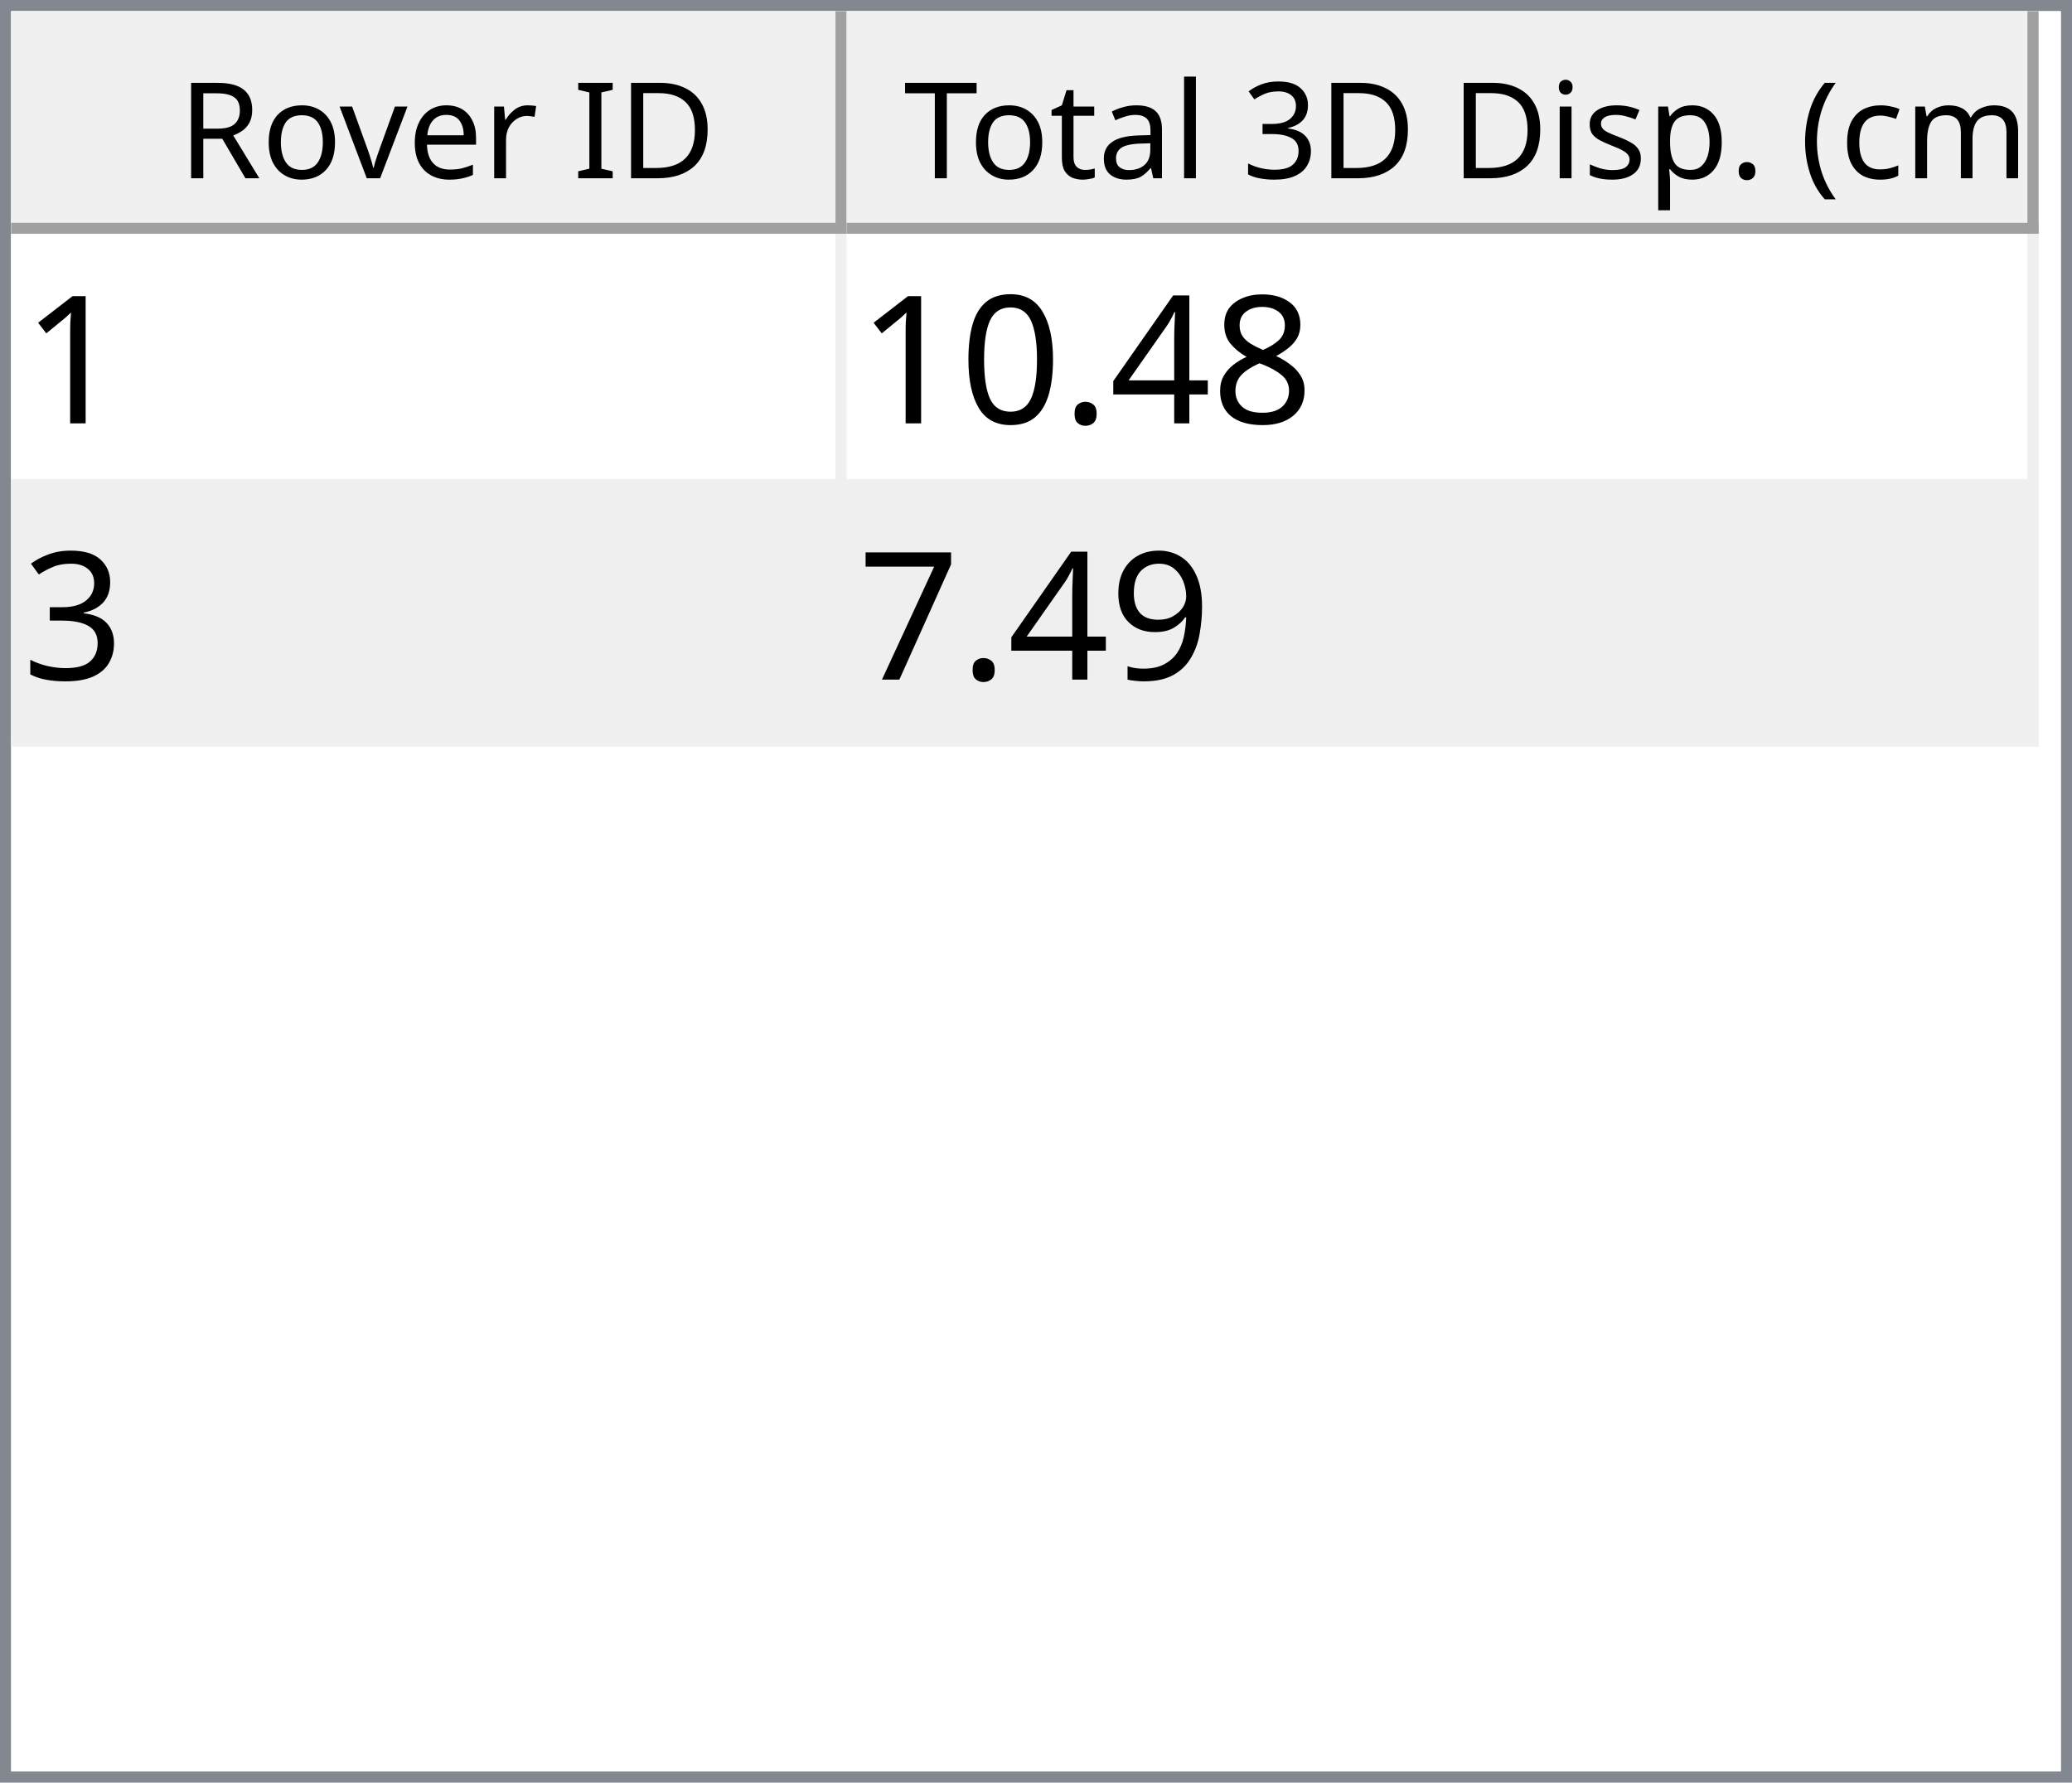
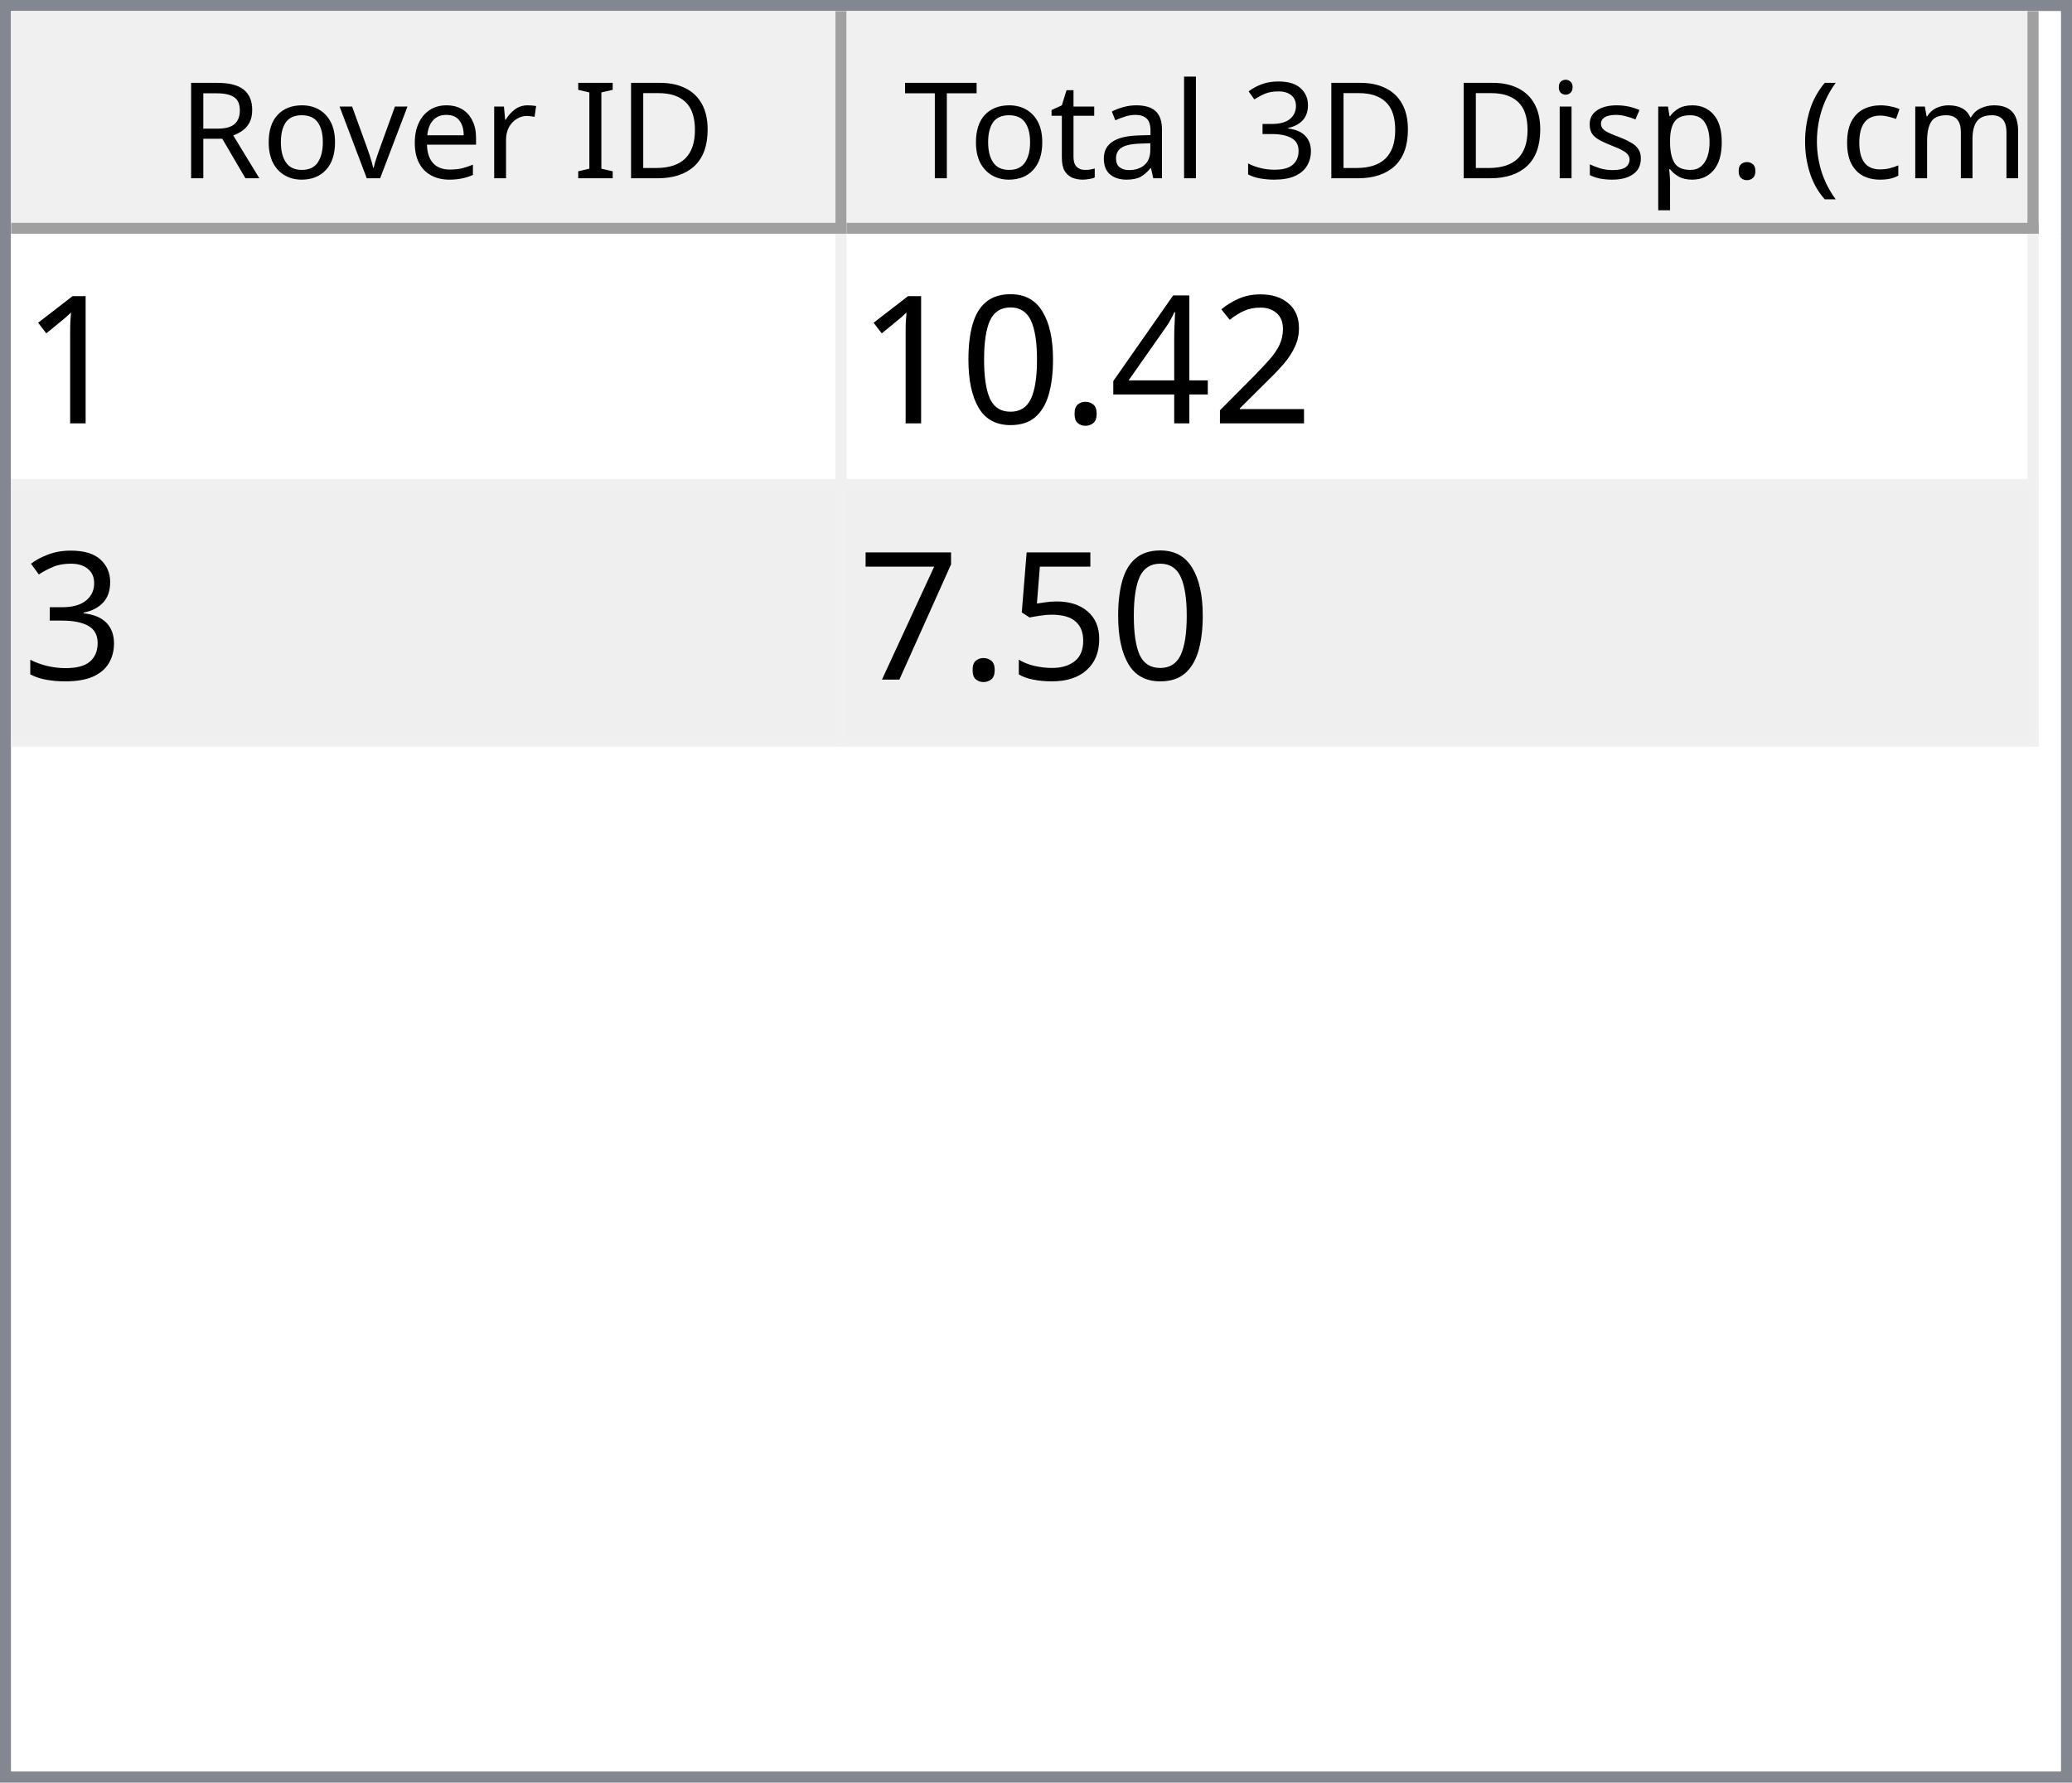
<svg xmlns="http://www.w3.org/2000/svg" style="fill-opacity:1; color-rendering:auto; color-interpolation:auto; text-rendering:auto; stroke:black; stroke-linecap:square; stroke-miterlimit:10; shape-rendering:auto; stroke-opacity:1; fill:black; stroke-dasharray:none; font-weight:normal; stroke-width:1; font-family:'Dialog'; font-style:normal; stroke-linejoin:miter; font-size:12px; stroke-dashoffset:0; image-rendering:auto;" width="186" height="160">
  <defs id="genericDefs" />
  <g>
    <defs id="defs1">
      <clipPath clipPathUnits="userSpaceOnUse" id="clipPath1">
        <path d="M0 0 L186 0 L186 160 L0 160 L0 0 Z" />
      </clipPath>
      <clipPath clipPathUnits="userSpaceOnUse" id="clipPath2">
        <path d="M0 0 L0 160 L186 160 L186 0 Z" />
      </clipPath>
      <clipPath clipPathUnits="userSpaceOnUse" id="clipPath3">
        <path d="M0 0 L0 20 L184 20 L184 0 Z" />
      </clipPath>
      <clipPath clipPathUnits="userSpaceOnUse" id="clipPath4">
        <path d="M0 0 L0 20 L75 20 L75 0 Z" />
      </clipPath>
      <clipPath clipPathUnits="userSpaceOnUse" id="clipPath5">
        <path d="M1 1 L1 19 L74 19 L74 1 Z" />
      </clipPath>
      <clipPath clipPathUnits="userSpaceOnUse" id="clipPath6">
        <path d="M0 0 L0 18 L73 18 L73 0 Z" />
      </clipPath>
      <clipPath clipPathUnits="userSpaceOnUse" id="clipPath7">
        <path d="M-0.5 -0.5 L-0.5 19.5 L74.5 19.5 L74.5 -0.5 Z" />
      </clipPath>
      <clipPath clipPathUnits="userSpaceOnUse" id="clipPath8">
        <path d="M0 0 L0 20 L107 20 L107 0 Z" />
      </clipPath>
      <clipPath clipPathUnits="userSpaceOnUse" id="clipPath9">
        <path d="M1 1 L1 19 L106 19 L106 1 Z" />
      </clipPath>
      <clipPath clipPathUnits="userSpaceOnUse" id="clipPath10">
        <path d="M0 0 L0 18 L105 18 L105 0 Z" />
      </clipPath>
      <clipPath clipPathUnits="userSpaceOnUse" id="clipPath11">
        <path d="M-0.5 -0.5 L-0.5 19.5 L106.5 19.5 L106.5 -0.5 Z" />
      </clipPath>
      <clipPath clipPathUnits="userSpaceOnUse" id="clipPath12">
        <path d="M0 0 L0 138 L184 138 L184 0 Z" />
      </clipPath>
      <clipPath clipPathUnits="userSpaceOnUse" id="clipPath13">
        <path d="M0 0 L0 46 L182 46 L182 0 Z" />
      </clipPath>
      <clipPath clipPathUnits="userSpaceOnUse" id="clipPath14">
        <path d="M-0.5 -0.5 L-0.5 45.5 L181.5 45.5 L181.5 -0.5 Z" />
      </clipPath>
      <clipPath clipPathUnits="userSpaceOnUse" id="clipPath15">
        <path d="M0 0 L0 22 L74 22 L74 0 Z" />
      </clipPath>
      <clipPath clipPathUnits="userSpaceOnUse" id="clipPath16">
        <path d="M0 0 L0 22 L106 22 L106 0 Z" />
      </clipPath>
      <font horiz-adv-x="64.551" id="font1">
        <font-face ascent="107.91" descent="25.098" units-per-em="100" style="font-style:normal; font-family:Segoe UI; font-weight:normal;" />
        <missing-glyph horiz-adv-x="64.551" d="M8.109 0 L8.109 68.266 L56.453 68.266 L56.453 0 L8.109 0 ZM15.328 7.234 L49.219 7.234 L49.219 61.031 L15.328 61.031 L15.328 7.234 Z" />
        <glyph unicode="D" horiz-adv-x="70.117" d="M9.188 0 L9.188 70.016 L28.516 70.016 Q65.531 70.016 65.531 35.891 Q65.531 19.672 55.25 9.836 Q44.969 0 27.734 0 L9.188 0 ZM17.391 62.594 L17.391 7.422 L27.828 7.422 Q41.609 7.422 49.273 14.797 Q56.938 22.172 56.938 35.688 Q56.938 62.594 28.328 62.594 L17.391 62.594 Z" />
        <glyph unicode="I" horiz-adv-x="26.611" d="M17.391 0 L9.188 0 L9.188 70.016 L17.391 70.016 L17.391 0 Z" />
        <glyph unicode=" " horiz-adv-x="27.393" d="" />
        <glyph unicode="r" horiz-adv-x="34.766" d="M34.188 41.891 Q32.078 43.5 28.125 43.5 Q23 43.5 19.555 38.672 Q16.109 33.844 16.109 25.484 L16.109 0 L8.109 0 L8.109 50 L16.109 50 L16.109 39.703 L16.312 39.703 Q18.016 44.969 21.531 47.922 Q25.047 50.875 29.391 50.875 Q32.516 50.875 34.188 50.203 L34.188 41.891 Z" />
        <glyph unicode="e" horiz-adv-x="52.295" d="M48.297 23 L12.984 23 Q13.188 14.656 17.484 10.109 Q21.781 5.562 29.297 5.562 Q37.75 5.562 44.828 11.141 L44.828 3.609 Q38.234 -1.172 27.391 -1.172 Q16.797 -1.172 10.742 5.641 Q4.688 12.453 4.688 24.812 Q4.688 36.469 11.305 43.82 Q17.922 51.172 27.734 51.172 Q37.547 51.172 42.922 44.828 Q48.297 38.484 48.297 27.203 L48.297 23 ZM40.094 29.781 Q40.047 36.719 36.75 40.578 Q33.453 44.438 27.594 44.438 Q21.922 44.438 17.969 40.383 Q14.016 36.328 13.094 29.781 L40.094 29.781 Z" />
        <glyph unicode="v" horiz-adv-x="47.9" d="M47.406 50 L27.484 0 L19.625 0 L0.688 50 L9.469 50 L22.172 13.672 Q23.578 9.672 23.922 6.688 L24.125 6.688 Q24.609 10.453 25.688 13.484 L38.969 50 L47.406 50 Z" />
        <glyph unicode="o" horiz-adv-x="58.594" d="M29 -1.172 Q17.922 -1.172 11.305 5.836 Q4.688 12.844 4.688 24.422 Q4.688 37.016 11.57 44.094 Q18.453 51.172 30.172 51.172 Q41.359 51.172 47.633 44.289 Q53.906 37.406 53.906 25.203 Q53.906 13.234 47.141 6.031 Q40.375 -1.172 29 -1.172 ZM29.594 44.438 Q21.875 44.438 17.383 39.188 Q12.891 33.938 12.891 24.703 Q12.891 15.828 17.43 10.695 Q21.969 5.562 29.594 5.562 Q37.359 5.562 41.531 10.594 Q45.703 15.625 45.703 24.906 Q45.703 34.281 41.531 39.359 Q37.359 44.438 29.594 44.438 Z" />
        <glyph unicode="R" horiz-adv-x="59.814" d="M59.375 0 L49.609 0 L37.891 19.625 Q36.281 22.359 34.766 24.289 Q33.25 26.219 31.664 27.438 Q30.078 28.656 28.25 29.219 Q26.422 29.781 24.125 29.781 L17.391 29.781 L17.391 0 L9.188 0 L9.188 70.016 L30.078 70.016 Q34.672 70.016 38.555 68.867 Q42.438 67.719 45.289 65.375 Q48.141 63.031 49.758 59.547 Q51.375 56.062 51.375 51.375 Q51.375 47.703 50.273 44.656 Q49.172 41.609 47.148 39.211 Q45.125 36.812 42.266 35.133 Q39.406 33.453 35.844 32.516 L35.844 32.328 Q37.594 31.547 38.891 30.547 Q40.188 29.547 41.359 28.18 Q42.531 26.812 43.68 25.078 Q44.828 23.344 46.234 21.047 L59.375 0 ZM17.391 62.594 L17.391 37.203 L28.516 37.203 Q31.594 37.203 34.203 38.133 Q36.812 39.062 38.719 40.797 Q40.625 42.531 41.703 45.047 Q42.781 47.562 42.781 50.688 Q42.781 56.297 39.141 59.445 Q35.5 62.594 28.609 62.594 L17.391 62.594 Z" />
        <glyph unicode=")" horiz-adv-x="30.176" d="M8.297 -15.922 L1.172 -15.922 Q16.406 2.344 16.406 26.812 Q16.406 51.469 1.078 70.016 L8.297 70.016 Q23.531 52.156 23.531 26.703 Q23.531 1.375 8.297 -15.922 Z" />
        <glyph unicode="m" horiz-adv-x="86.133" d="M79.109 0 L71.094 0 L71.094 28.719 Q71.094 37.016 68.531 40.727 Q65.969 44.438 59.906 44.438 Q54.781 44.438 51.195 39.75 Q47.609 35.062 47.609 28.516 L47.609 0 L39.594 0 L39.594 29.688 Q39.594 44.438 28.219 44.438 Q22.953 44.438 19.531 40.016 Q16.109 35.594 16.109 28.516 L16.109 0 L8.109 0 L8.109 50 L16.109 50 L16.109 42.094 L16.312 42.094 Q21.625 51.172 31.844 51.172 Q36.969 51.172 40.773 48.312 Q44.578 45.453 46 40.828 Q51.562 51.172 62.594 51.172 Q79.109 51.172 79.109 30.812 L79.109 0 Z" />
        <glyph unicode="c" horiz-adv-x="46.191" d="M42.188 2.297 Q36.422 -1.172 28.516 -1.172 Q17.828 -1.172 11.258 5.789 Q4.688 12.75 4.688 23.828 Q4.688 36.188 11.766 43.68 Q18.844 51.172 30.672 51.172 Q37.25 51.172 42.281 48.734 L42.281 40.531 Q36.719 44.438 30.375 44.438 Q22.703 44.438 17.797 38.945 Q12.891 33.453 12.891 24.516 Q12.891 15.719 17.508 10.641 Q22.125 5.562 29.891 5.562 Q36.422 5.562 42.188 9.906 L42.188 2.297 Z" />
        <glyph unicode="(" horiz-adv-x="30.176" d="M29.109 -15.922 L21.969 -15.922 Q6.844 1.375 6.844 26.703 Q6.844 52.156 21.969 70.016 L29.203 70.016 Q13.875 51.469 13.875 26.812 Q13.875 2.344 29.109 -15.922 Z" />
        <glyph unicode="." horiz-adv-x="21.68" d="M10.891 -1.078 Q8.641 -1.078 7.055 0.539 Q5.469 2.156 5.469 4.391 Q5.469 6.641 7.055 8.273 Q8.641 9.906 10.891 9.906 Q13.188 9.906 14.797 8.273 Q16.406 6.641 16.406 4.391 Q16.406 2.156 14.797 0.539 Q13.188 -1.078 10.891 -1.078 Z" />
        <glyph unicode="p" horiz-adv-x="58.789" d="M16.312 7.234 L16.109 7.234 L16.109 -23 L8.109 -23 L8.109 50 L16.109 50 L16.109 41.219 L16.312 41.219 Q22.219 51.172 33.594 51.172 Q43.266 51.172 48.688 44.461 Q54.109 37.75 54.109 26.469 Q54.109 13.922 48 6.375 Q41.891 -1.172 31.297 -1.172 Q21.578 -1.172 16.312 7.234 ZM16.109 27.391 L16.109 20.406 Q16.109 14.203 20.141 9.883 Q24.172 5.562 30.375 5.562 Q37.641 5.562 41.773 11.133 Q45.906 16.703 45.906 26.609 Q45.906 34.969 42.047 39.703 Q38.188 44.438 31.594 44.438 Q24.609 44.438 20.359 39.578 Q16.109 34.719 16.109 27.391 Z" />
        <glyph unicode="s" horiz-adv-x="42.432" d="M5.078 1.812 L5.078 10.406 Q11.625 5.562 19.484 5.562 Q30.031 5.562 30.031 12.594 Q30.031 14.594 29.125 15.992 Q28.219 17.391 26.68 18.461 Q25.141 19.531 23.07 20.383 Q21 21.234 18.609 22.172 Q15.281 23.484 12.766 24.828 Q10.25 26.172 8.57 27.859 Q6.891 29.547 6.031 31.695 Q5.172 33.844 5.172 36.719 Q5.172 40.234 6.789 42.945 Q8.406 45.656 11.086 47.484 Q13.766 49.312 17.211 50.242 Q20.656 51.172 24.312 51.172 Q30.812 51.172 35.938 48.922 L35.938 40.828 Q30.422 44.438 23.25 44.438 Q21 44.438 19.195 43.922 Q17.391 43.406 16.094 42.477 Q14.797 41.547 14.086 40.258 Q13.375 38.969 13.375 37.406 Q13.375 35.453 14.086 34.133 Q14.797 32.812 16.164 31.789 Q17.531 30.766 19.484 29.938 Q21.438 29.109 23.922 28.125 Q27.25 26.859 29.883 25.516 Q32.516 24.172 34.375 22.484 Q36.234 20.797 37.234 18.602 Q38.234 16.406 38.234 13.375 Q38.234 9.672 36.602 6.938 Q34.969 4.203 32.234 2.398 Q29.5 0.594 25.93 -0.289 Q22.359 -1.172 18.453 -1.172 Q10.75 -1.172 5.078 1.812 Z" />
        <glyph unicode="i" horiz-adv-x="24.219" d="M12.203 62.703 Q10.062 62.703 8.547 64.164 Q7.031 65.625 7.031 67.875 Q7.031 70.125 8.547 71.609 Q10.062 73.094 12.203 73.094 Q14.406 73.094 15.945 71.609 Q17.484 70.125 17.484 67.875 Q17.484 65.719 15.945 64.211 Q14.406 62.703 12.203 62.703 ZM16.109 0 L8.109 0 L8.109 50 L16.109 50 L16.109 0 Z" />
        <glyph unicode="3" horiz-adv-x="53.906" d="M46.531 19.828 Q46.531 15.094 44.75 11.211 Q42.969 7.328 39.719 4.57 Q36.469 1.812 31.93 0.297 Q27.391 -1.219 21.922 -1.219 Q11.922 -1.219 6 2.594 L6 11.188 Q13.094 5.609 22.219 5.609 Q25.875 5.609 28.828 6.539 Q31.781 7.469 33.906 9.227 Q36.031 10.984 37.18 13.477 Q38.328 15.969 38.328 19.094 Q38.328 32.812 18.797 32.812 L12.984 32.812 L12.984 39.594 L18.5 39.594 Q35.797 39.594 35.797 52.484 Q35.797 64.406 22.609 64.406 Q15.188 64.406 8.688 59.422 L8.688 67.188 Q15.375 71.188 24.609 71.188 Q29 71.188 32.57 69.969 Q36.141 68.75 38.68 66.555 Q41.219 64.359 42.609 61.281 Q44 58.203 44 54.5 Q44 40.672 30.031 36.719 L30.031 36.531 Q33.594 36.141 36.625 34.797 Q39.656 33.453 41.852 31.305 Q44.047 29.156 45.289 26.25 Q46.531 23.344 46.531 19.828 Z" />
        <glyph unicode="l" horiz-adv-x="24.219" d="M16.109 0 L8.109 0 L8.109 74.031 L16.109 74.031 L16.109 0 Z" />
        <glyph unicode="a" horiz-adv-x="50.879" d="M43.891 0 L35.891 0 L35.891 7.812 L35.688 7.812 Q30.469 -1.172 20.312 -1.172 Q12.844 -1.172 8.617 2.781 Q4.391 6.734 4.391 13.281 Q4.391 27.297 20.906 29.594 L35.891 31.688 Q35.891 44.438 25.594 44.438 Q16.547 44.438 9.281 38.281 L9.281 46.484 Q16.656 51.172 26.266 51.172 Q43.891 51.172 43.891 32.516 L43.891 0 ZM35.891 25.297 L23.828 23.641 Q18.266 22.859 15.43 20.875 Q12.594 18.891 12.594 13.875 Q12.594 10.203 15.211 7.883 Q17.828 5.562 22.172 5.562 Q28.125 5.562 32.008 9.742 Q35.891 13.922 35.891 20.312 L35.891 25.297 Z" />
        <glyph unicode="t" horiz-adv-x="33.887" d="M31.297 0.484 Q28.469 -1.078 23.828 -1.078 Q10.688 -1.078 10.688 13.578 L10.688 43.172 L2.094 43.172 L2.094 50 L10.688 50 L10.688 62.203 L18.703 64.797 L18.703 50 L31.297 50 L31.297 43.172 L18.703 43.172 L18.703 14.984 Q18.703 9.969 20.414 7.82 Q22.125 5.672 26.078 5.672 Q29.109 5.672 31.297 7.328 L31.297 0.484 Z" />
        <glyph unicode="T" horiz-adv-x="52.393" d="M50.594 62.594 L30.375 62.594 L30.375 0 L22.172 0 L22.172 62.594 L2 62.594 L2 70.016 L50.594 70.016 L50.594 62.594 Z" />
      </font>
      <font horiz-adv-x="75.0" id="font2">
        <font-face ascent="100.537" descent="21.973" units-per-em="100" style="font-style:normal; font-family:sans-serif; font-weight:normal;" />
        <missing-glyph horiz-adv-x="75.0" d="M12.5 0 L12.5 62.5 L62.5 62.5 L62.5 0 L12.5 0 ZM14.062 1.562 L60.938 1.562 L60.938 60.938 L14.062 60.938 L14.062 1.562 Z" />
        <glyph unicode="1" horiz-adv-x="55.615" d="M37.25 0 L28.469 0 L28.469 56 Q25.297 52.984 20.141 49.953 Q14.984 46.922 10.891 45.406 L10.891 53.906 Q18.266 57.375 23.781 62.305 Q29.297 67.234 31.594 71.875 L37.25 71.875 L37.25 0 Z" />
-         <glyph unicode="8" horiz-adv-x="55.615" d="M17.672 38.812 Q12.203 40.828 9.57 44.539 Q6.938 48.25 6.938 53.422 Q6.938 61.234 12.555 66.555 Q18.172 71.875 27.484 71.875 Q36.859 71.875 42.578 66.43 Q48.297 60.984 48.297 53.172 Q48.297 48.188 45.68 44.508 Q43.062 40.828 37.75 38.812 Q44.344 36.672 47.781 31.883 Q51.219 27.094 51.219 20.453 Q51.219 11.281 44.727 5.031 Q38.234 -1.219 27.641 -1.219 Q17.047 -1.219 10.547 5.055 Q4.047 11.328 4.047 20.703 Q4.047 27.688 7.594 32.398 Q11.141 37.109 17.672 38.812 ZM15.922 53.719 Q15.922 48.641 19.195 45.414 Q22.469 42.188 27.688 42.188 Q32.766 42.188 36.016 45.383 Q39.266 48.578 39.266 53.219 Q39.266 58.062 35.914 61.359 Q32.562 64.656 27.594 64.656 Q22.562 64.656 19.242 61.43 Q15.922 58.203 15.922 53.719 ZM13.094 20.656 Q13.094 16.891 14.875 13.375 Q16.656 9.859 20.172 7.93 Q23.688 6 27.734 6 Q34.031 6 38.133 10.055 Q42.234 14.109 42.234 20.359 Q42.234 26.703 38.016 30.859 Q33.797 35.016 27.438 35.016 Q21.234 35.016 17.164 30.914 Q13.094 26.812 13.094 20.656 Z" />
+         <glyph unicode="2" horiz-adv-x="55.615" d="M50.344 8.453 L50.344 0 L3.031 0 Q2.938 3.172 4.047 6.109 Q5.859 10.938 9.836 15.625 Q13.812 20.312 21.344 26.469 Q33.016 36.031 37.117 41.625 Q41.219 47.219 41.219 52.203 Q41.219 57.422 37.477 61.008 Q33.734 64.594 27.734 64.594 Q21.391 64.594 17.578 60.789 Q13.766 56.984 13.719 50.25 L4.688 51.172 Q5.609 61.281 11.664 66.578 Q17.719 71.875 27.938 71.875 Q38.234 71.875 44.242 66.164 Q50.25 60.453 50.25 52 Q50.25 47.703 48.492 43.555 Q46.734 39.406 42.656 34.812 Q38.578 30.219 29.109 22.219 Q21.188 15.578 18.945 13.211 Q16.703 10.844 15.234 8.453 L50.344 8.453 Z" />
        <glyph unicode="4" horiz-adv-x="55.615" d="M32.328 0 L32.328 17.141 L1.266 17.141 L1.266 25.203 L33.938 71.578 L41.109 71.578 L41.109 25.203 L50.781 25.203 L50.781 17.141 L41.109 17.141 L41.109 0 L32.328 0 ZM32.328 25.203 L32.328 57.469 L9.906 25.203 L32.328 25.203 Z" />
        <glyph unicode="." horiz-adv-x="27.783" d="M9.078 0 L9.078 10.016 L19.094 10.016 L19.094 0 L9.078 0 Z" />
        <glyph unicode="0" horiz-adv-x="55.615" d="M4.156 35.297 Q4.156 48 6.766 55.742 Q9.375 63.484 14.523 67.68 Q19.672 71.875 27.484 71.875 Q33.25 71.875 37.594 69.555 Q41.938 67.234 44.773 62.867 Q47.609 58.5 49.219 52.227 Q50.828 45.953 50.828 35.297 Q50.828 22.703 48.242 14.969 Q45.656 7.234 40.508 3.008 Q35.359 -1.219 27.484 -1.219 Q17.141 -1.219 11.234 6.203 Q4.156 15.141 4.156 35.297 ZM13.188 35.297 Q13.188 17.672 17.312 11.836 Q21.438 6 27.484 6 Q33.547 6 37.672 11.859 Q41.797 17.719 41.797 35.297 Q41.797 52.984 37.672 58.789 Q33.547 64.594 27.391 64.594 Q21.344 64.594 17.719 59.469 Q13.188 52.938 13.188 35.297 Z" />
        <glyph unicode="3" horiz-adv-x="55.615" d="M4.203 18.891 L12.984 20.062 Q14.5 12.594 18.141 9.297 Q21.781 6 27 6 Q33.203 6 37.477 10.297 Q41.75 14.594 41.75 20.953 Q41.75 27 37.797 30.93 Q33.844 34.859 27.734 34.859 Q25.25 34.859 21.531 33.891 L22.516 41.609 Q23.391 41.5 23.922 41.5 Q29.547 41.5 34.039 44.43 Q38.531 47.359 38.531 53.469 Q38.531 58.297 35.258 61.477 Q31.984 64.656 26.812 64.656 Q21.688 64.656 18.266 61.43 Q14.844 58.203 13.875 51.766 L5.078 53.328 Q6.688 62.156 12.398 67.016 Q18.109 71.875 26.609 71.875 Q32.469 71.875 37.398 69.359 Q42.328 66.844 44.945 62.5 Q47.562 58.156 47.562 53.266 Q47.562 48.641 45.07 44.828 Q42.578 41.016 37.703 38.766 Q44.047 37.312 47.562 32.695 Q51.078 28.078 51.078 21.141 Q51.078 11.766 44.242 5.25 Q37.406 -1.266 26.953 -1.266 Q17.531 -1.266 11.305 4.352 Q5.078 9.969 4.203 18.891 Z" />
-         <glyph unicode="9" horiz-adv-x="55.615" d="M5.469 16.547 L13.922 17.328 Q14.984 11.375 18.016 8.688 Q21.047 6 25.781 6 Q29.828 6 32.883 7.859 Q35.938 9.719 37.891 12.82 Q39.844 15.922 41.164 21.195 Q42.484 26.469 42.484 31.938 Q42.484 32.516 42.438 33.688 Q39.797 29.5 35.234 26.883 Q30.672 24.266 25.344 24.266 Q16.453 24.266 10.305 30.711 Q4.156 37.156 4.156 47.703 Q4.156 58.594 10.578 65.234 Q17 71.875 26.656 71.875 Q33.641 71.875 39.43 68.117 Q45.219 64.359 48.219 57.398 Q51.219 50.438 51.219 37.25 Q51.219 23.531 48.242 15.406 Q45.266 7.281 39.383 3.031 Q33.5 -1.219 25.594 -1.219 Q17.188 -1.219 11.867 3.445 Q6.547 8.109 5.469 16.547 ZM41.453 48.141 Q41.453 55.719 37.43 60.156 Q33.406 64.594 27.734 64.594 Q21.875 64.594 17.531 59.812 Q13.188 55.031 13.188 47.406 Q13.188 40.578 17.312 36.305 Q21.438 32.031 27.484 32.031 Q33.594 32.031 37.523 36.305 Q41.453 40.578 41.453 48.141 Z" />
+         <glyph unicode="5" horiz-adv-x="55.615" d="M4.156 18.75 L13.375 19.531 Q14.406 12.797 18.141 9.398 Q21.875 6 27.156 6 Q33.5 6 37.891 10.789 Q42.281 15.578 42.281 23.484 Q42.281 31 38.062 35.352 Q33.844 39.703 27 39.703 Q22.75 39.703 19.336 37.773 Q15.922 35.844 13.969 32.766 L5.719 33.844 L12.641 70.609 L48.25 70.609 L48.25 62.203 L19.672 62.203 L15.828 42.969 Q22.266 47.469 29.344 47.469 Q38.719 47.469 45.164 40.969 Q51.609 34.469 51.609 24.266 Q51.609 14.547 45.953 7.469 Q39.062 -1.219 27.156 -1.219 Q17.391 -1.219 11.211 4.25 Q5.031 9.719 4.156 18.75 Z" />
        <glyph unicode="7" horiz-adv-x="55.615" d="M4.734 62.203 L4.734 70.656 L51.078 70.656 L51.078 63.812 Q44.234 56.547 37.523 44.484 Q30.812 32.422 27.156 19.672 Q24.516 10.688 23.781 0 L14.75 0 Q14.891 8.453 18.062 20.414 Q21.234 32.375 27.172 43.484 Q33.109 54.594 39.797 62.203 L4.734 62.203 Z" />
      </font>
    </defs>
    <g style="fill:white; stroke:white;">
      <rect x="0" y="0" width="186" style="clip-path:url(#clipPath1); stroke:none;" height="160" />
    </g>
    <g style="fill:white; text-rendering:optimizeSpeed; color-rendering:optimizeSpeed; image-rendering:optimizeSpeed; shape-rendering:crispEdges; stroke:white; color-interpolation:sRGB;">
      <rect x="0" width="186" height="160" y="0" style="stroke:none;" />
      <path style="stroke:none;" d="M0 160 L186 160 L186 0 L0 0 Z" />
    </g>
    <g style="fill:rgb(240,240,240); font-family:'Segoe UI'; stroke:rgb(240,240,240);">
      <rect x="0" y="0" width="186" style="clip-path:url(#clipPath2); stroke:none;" height="160" />
    </g>
    <g style="fill:rgb(130,135,144); font-family:'Segoe UI'; stroke:rgb(130,135,144);">
      <path d="M0 0 L186 0 L186 160 L0 160 L0 0 ZM1 1 L185 1 L185 159 L1 159 L1 1 Z" style="fill-rule:evenodd; clip-path:url(#clipPath2); stroke:none;" />
    </g>
    <g style="fill:white; font-family:'Segoe UI'; stroke:white;" transform="translate(1,1)">
      <rect x="0" y="0" width="184" style="clip-path:url(#clipPath3); stroke:none;" height="20" />
    </g>
    <g style="fill:rgb(240,240,240); font-family:'Segoe UI'; stroke:rgb(240,240,240);" transform="translate(1,1)">
      <rect x="0" y="0" width="75" style="clip-path:url(#clipPath4); stroke:none;" height="20" />
    </g>
    <g style="font-family:'Segoe UI';" transform="translate(2,2)">
      <text x="14" xml:space="preserve" y="14" style="clip-path:url(#clipPath6); stroke:none;">Rover ID</text>
    </g>
    <g style="fill:rgb(160,160,160); font-family:'Segoe UI'; stroke:rgb(160,160,160); stroke-linejoin:bevel;" transform="translate(1.5,1.5)">
      <line x1="74" x2="74" y1="0" style="fill:none; clip-path:url(#clipPath7);" y2="19" />
    </g>
    <g style="fill:rgb(160,160,160); font-family:'Segoe UI'; stroke:rgb(160,160,160); stroke-linejoin:bevel;" transform="matrix(1,0,0,1,1,1) translate(0.5,0.5)">
      <line x1="0" x2="74" y1="19" style="fill:none; clip-path:url(#clipPath7);" y2="19" />
    </g>
    <g style="fill:rgb(240,240,240); font-family:'Segoe UI'; stroke:rgb(240,240,240);" transform="translate(76,1)">
      <rect x="0" y="0" width="107" style="clip-path:url(#clipPath8); stroke:none;" height="20" />
    </g>
    <g style="font-family:'Segoe UI';" transform="translate(77,2)">
      <text x="1" xml:space="preserve" y="14" style="clip-path:url(#clipPath10); stroke:none;"> Total 3D Disp. (cm)</text>
    </g>
    <g style="fill:rgb(160,160,160); font-family:'Segoe UI'; stroke:rgb(160,160,160); stroke-linejoin:bevel;" transform="translate(76.5,1.5)">
      <line x1="106" x2="106" y1="0" style="fill:none; clip-path:url(#clipPath11);" y2="19" />
    </g>
    <g style="fill:rgb(160,160,160); font-family:'Segoe UI'; stroke:rgb(160,160,160); stroke-linejoin:bevel;" transform="matrix(1,0,0,1,76,1) translate(0.5,0.5)">
      <line x1="0" x2="106" y1="19" style="fill:none; clip-path:url(#clipPath11);" y2="19" />
    </g>
    <g style="fill:white; font-family:'Segoe UI'; stroke:white;" transform="translate(1,21)">
      <rect x="0" y="0" width="184" style="clip-path:url(#clipPath12); stroke:none;" height="138" />
    </g>
    <g style="fill:rgb(240,240,240); font-size:16px; font-family:sans-serif; stroke:rgb(240,240,240);" transform="translate(1,21)">
      <rect x="0" y="0" width="182" style="clip-path:url(#clipPath13); stroke:none;" height="46" />
      <line transform="translate(0.5,0.5)" x1="0" x2="181" y1="22" style="clip-path:url(#clipPath14); fill:none; stroke-linejoin:bevel;" y2="22" />
    </g>
    <g transform="matrix(1,0,0,1,1,21) translate(0.5,0.5)" style="fill:rgb(240,240,240); font-size:16px; font-family:sans-serif; stroke:rgb(240,240,240); stroke-linejoin:bevel;">
      <line x1="0" x2="181" y1="45" style="fill:none; clip-path:url(#clipPath14);" y2="45" />
    </g>
    <g transform="matrix(1,0,0,1,1,21) translate(0.5,0.5)" style="fill:rgb(240,240,240); font-size:16px; font-family:sans-serif; stroke:rgb(240,240,240); stroke-linejoin:bevel;">
      <line x1="74" x2="74" y1="0" style="fill:none; clip-path:url(#clipPath14);" y2="45" />
    </g>
    <g transform="matrix(1,0,0,1,1,21) translate(0.5,0.5)" style="fill:rgb(240,240,240); font-size:16px; font-family:sans-serif; stroke:rgb(240,240,240); stroke-linejoin:bevel;">
      <line x1="181" x2="181" y1="0" style="fill:none; clip-path:url(#clipPath14);" y2="45" />
    </g>
    <g style="fill:white; font-size:16px; font-family:sans-serif; stroke:white;" transform="matrix(1,0,0,1,1,21)">
      <rect x="0" y="0" width="74" style="clip-path:url(#clipPath15); stroke:none;" height="22" />
      <text x="1" y="17" style="fill:black; clip-path:url(#clipPath15); stroke:none;" xml:space="preserve">1</text>
    </g>
    <g style="fill:white; font-size:16px; font-family:sans-serif; stroke:white;" transform="matrix(1,0,0,1,1,21) translate(75,0)">
      <rect x="0" y="0" width="106" style="clip-path:url(#clipPath16); stroke:none;" height="22" />
-       <text x="1" y="17" style="fill:black; clip-path:url(#clipPath16); stroke:none;" xml:space="preserve">10.48</text>
+       <text x="1" y="17" style="fill:black; clip-path:url(#clipPath16); stroke:none;" xml:space="preserve">10.42</text>
    </g>
    <g style="fill:rgb(239,239,239); font-size:16px; font-family:sans-serif; stroke:rgb(239,239,239);" transform="matrix(1,0,0,1,1,21) translate(0,23)">
      <rect x="0" y="0" width="74" style="clip-path:url(#clipPath15); stroke:none;" height="22" />
      <text x="1" y="17" style="fill:black; clip-path:url(#clipPath15); stroke:none;" xml:space="preserve">3</text>
    </g>
    <g style="fill:rgb(239,239,239); font-size:16px; font-family:sans-serif; stroke:rgb(239,239,239);" transform="matrix(1,0,0,1,1,21) translate(75,23)">
      <rect x="0" y="0" width="106" style="clip-path:url(#clipPath16); stroke:none;" height="22" />
-       <text x="1" y="17" style="fill:black; clip-path:url(#clipPath16); stroke:none;" xml:space="preserve">7.49</text>
+       <text x="1" y="17" style="fill:black; clip-path:url(#clipPath16); stroke:none;" xml:space="preserve">7.50</text>
    </g>
  </g>
</svg>
